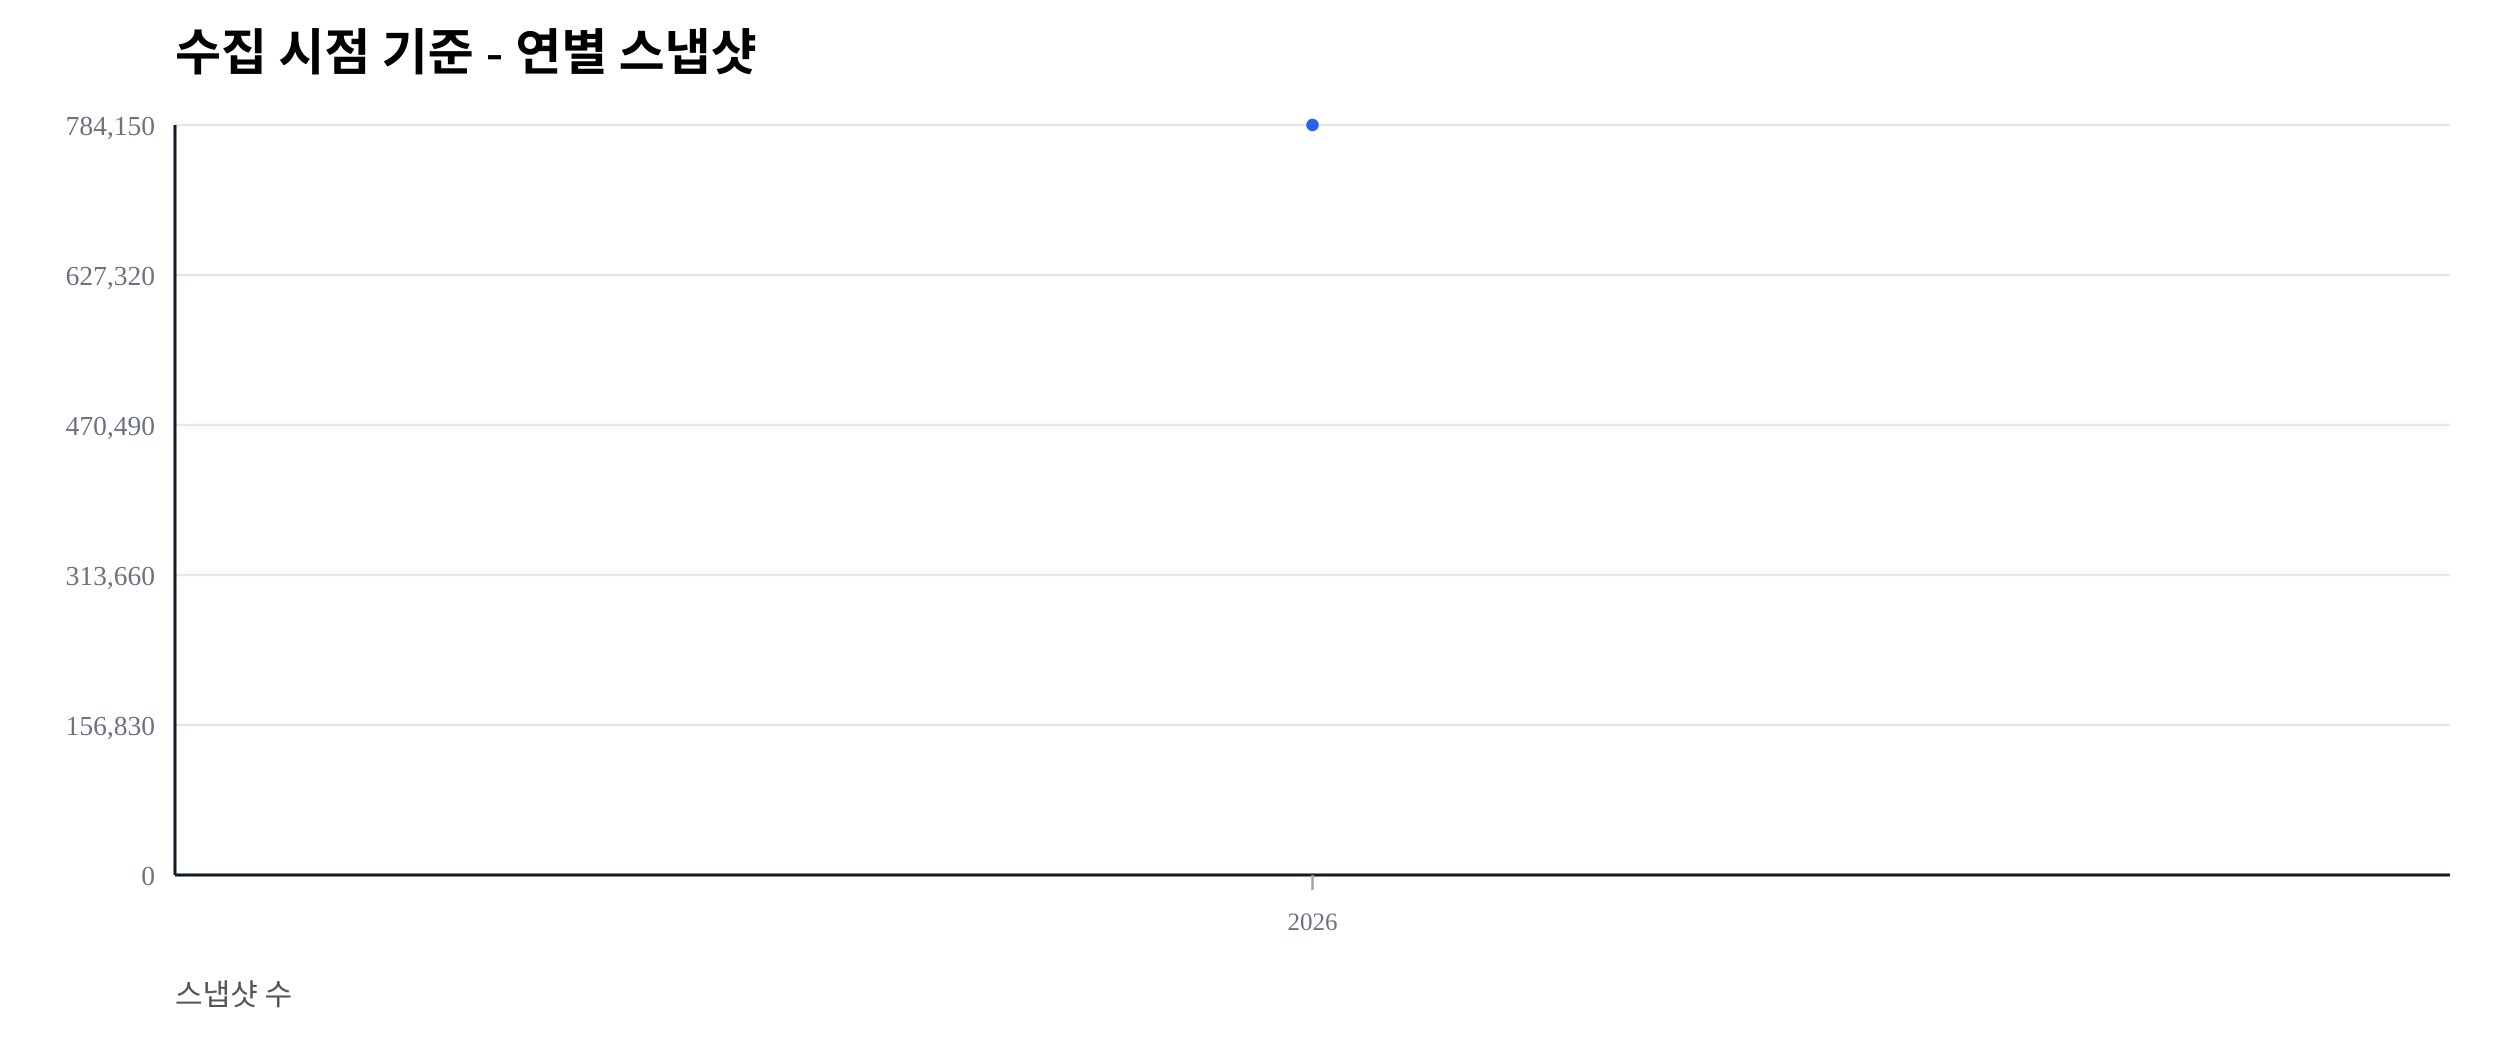
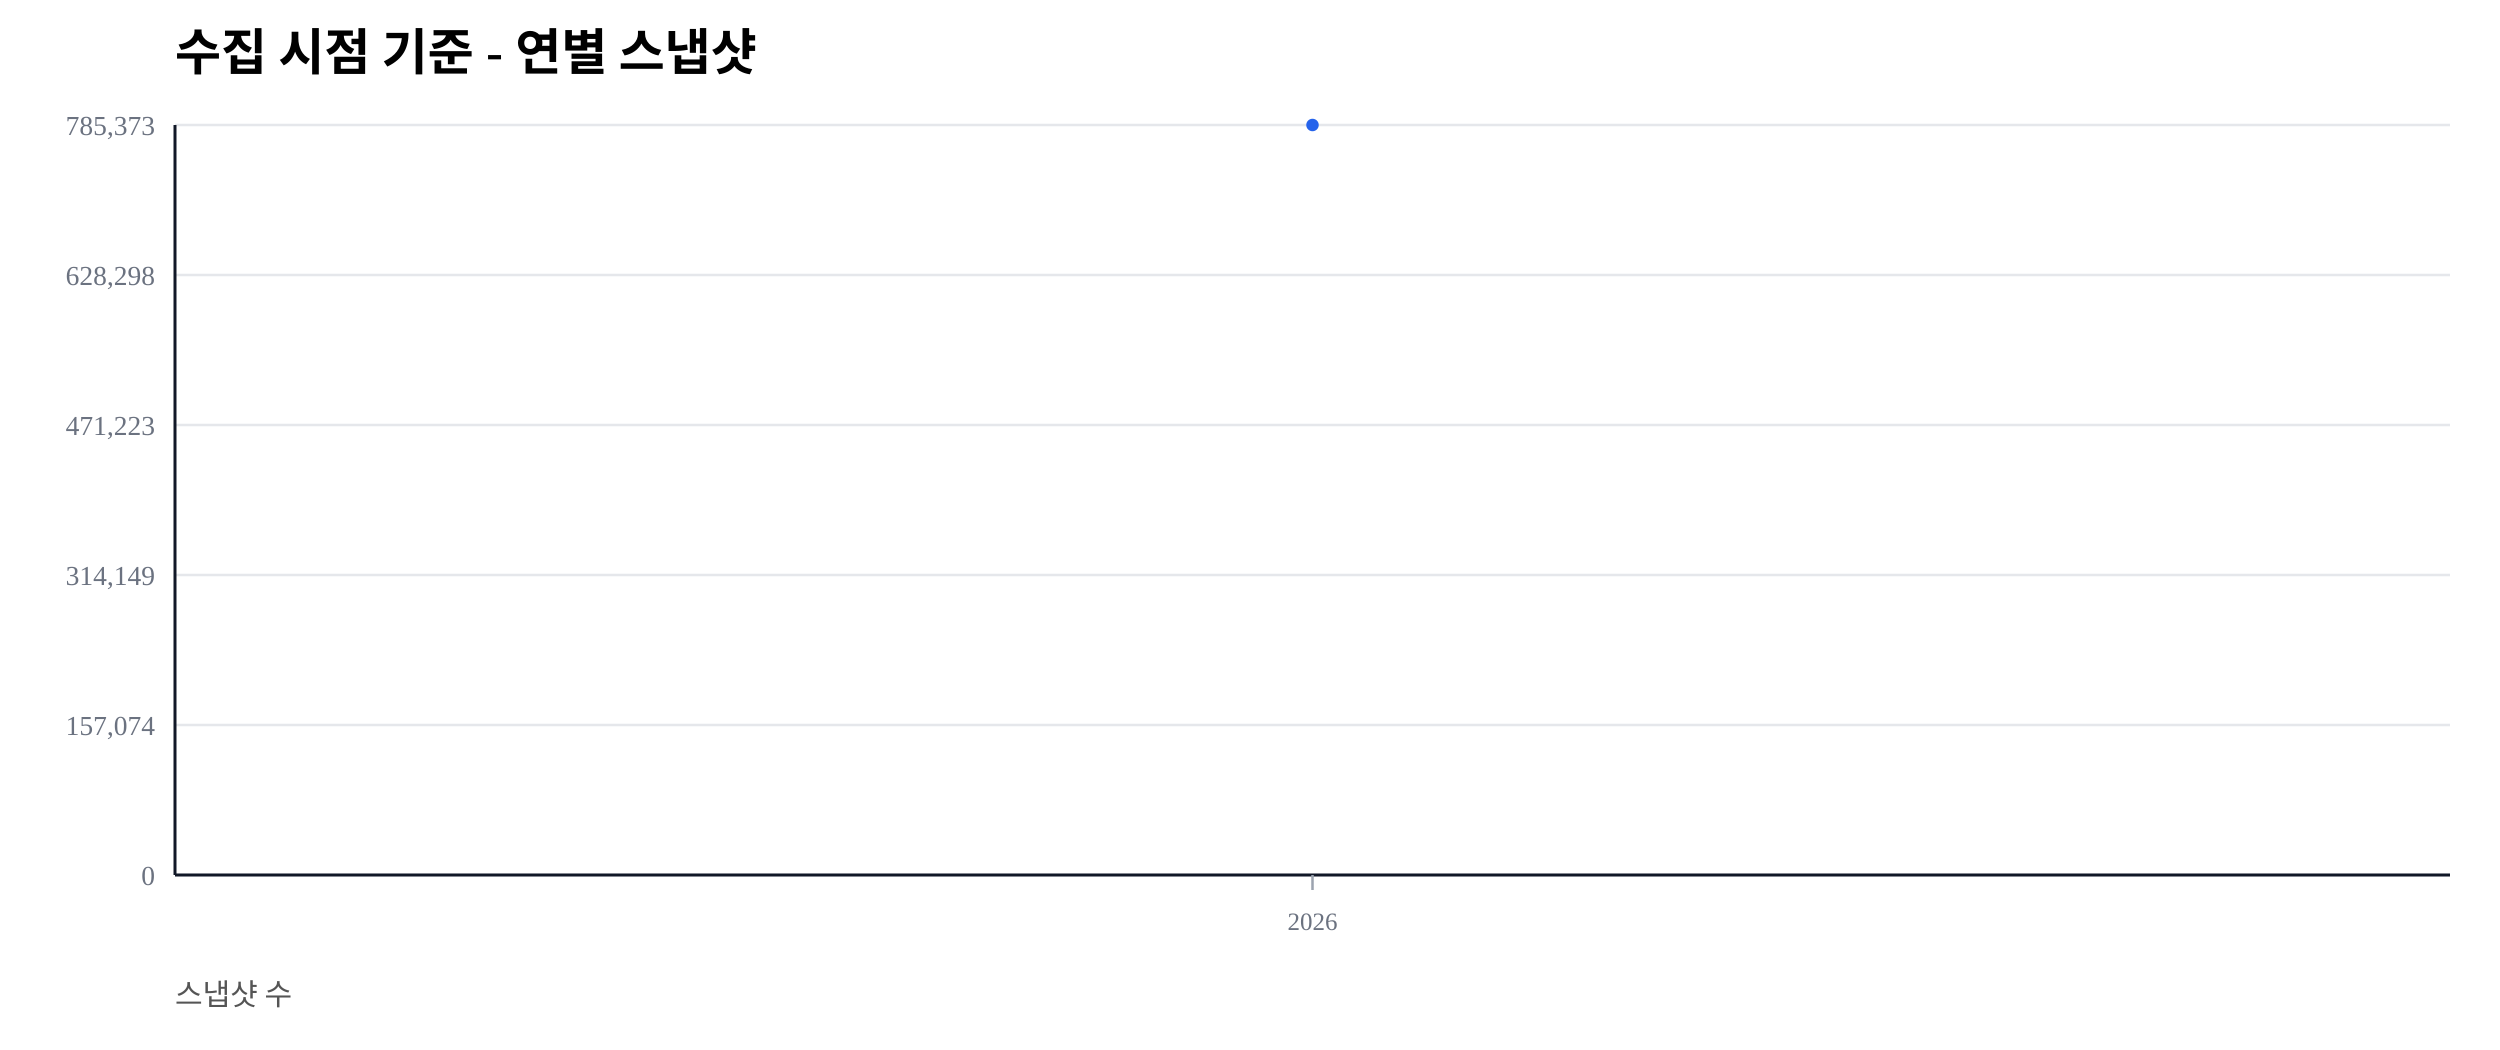
<svg xmlns="http://www.w3.org/2000/svg" width="1000" height="420" viewBox="0 0 1000 420">
  <rect width="100%" height="100%" fill="#ffffff" />
  <text x="70" y="28" font-size="20" font-weight="600">수집 시점 기준 - 연별 스냅샷</text>
  <text x="70" y="402" font-size="12" fill="#555">스냅샷 수</text>
  <line x1="70" y1="350.00" x2="980" y2="350.00" stroke="#e5e7eb" stroke-width="1" />
  <text x="62" y="354.00" font-size="11" fill="#6b7280" text-anchor="end">0</text>
  <line x1="70" y1="290.00" x2="980" y2="290.00" stroke="#e5e7eb" stroke-width="1" />
-   <text x="62" y="294.00" font-size="11" fill="#6b7280" text-anchor="end">156,830</text>
+   <text x="62" y="294.00" font-size="11" fill="#6b7280" text-anchor="end">157,074</text>
  <line x1="70" y1="230.00" x2="980" y2="230.00" stroke="#e5e7eb" stroke-width="1" />
-   <text x="62" y="234.00" font-size="11" fill="#6b7280" text-anchor="end">313,660</text>
+   <text x="62" y="234.00" font-size="11" fill="#6b7280" text-anchor="end">314,149</text>
  <line x1="70" y1="170.00" x2="980" y2="170.00" stroke="#e5e7eb" stroke-width="1" />
-   <text x="62" y="174.00" font-size="11" fill="#6b7280" text-anchor="end">470,490</text>
+   <text x="62" y="174.00" font-size="11" fill="#6b7280" text-anchor="end">471,223</text>
  <line x1="70" y1="110.00" x2="980" y2="110.00" stroke="#e5e7eb" stroke-width="1" />
-   <text x="62" y="114.00" font-size="11" fill="#6b7280" text-anchor="end">627,320</text>
+   <text x="62" y="114.00" font-size="11" fill="#6b7280" text-anchor="end">628,298</text>
  <line x1="70" y1="50.00" x2="980" y2="50.00" stroke="#e5e7eb" stroke-width="1" />
-   <text x="62" y="54.00" font-size="11" fill="#6b7280" text-anchor="end">784,150</text>
+   <text x="62" y="54.00" font-size="11" fill="#6b7280" text-anchor="end">785,373</text>
  <line x1="70" y1="350" x2="980" y2="350" stroke="#111827" stroke-width="1.2" />
  <line x1="70" y1="50" x2="70" y2="350" stroke="#111827" stroke-width="1.2" />
  <line x1="525.00" y1="350" x2="525.00" y2="356" stroke="#9ca3af" stroke-width="1" />
  <text x="525.00" y="372" font-size="10" fill="#6b7280" text-anchor="middle">2026</text>
  <polyline fill="none" stroke="#2563eb" stroke-width="2.5" points="525.00,50.00" />
  <circle cx="525.00" cy="50.00" r="2.5" fill="#2563eb" />
</svg>
